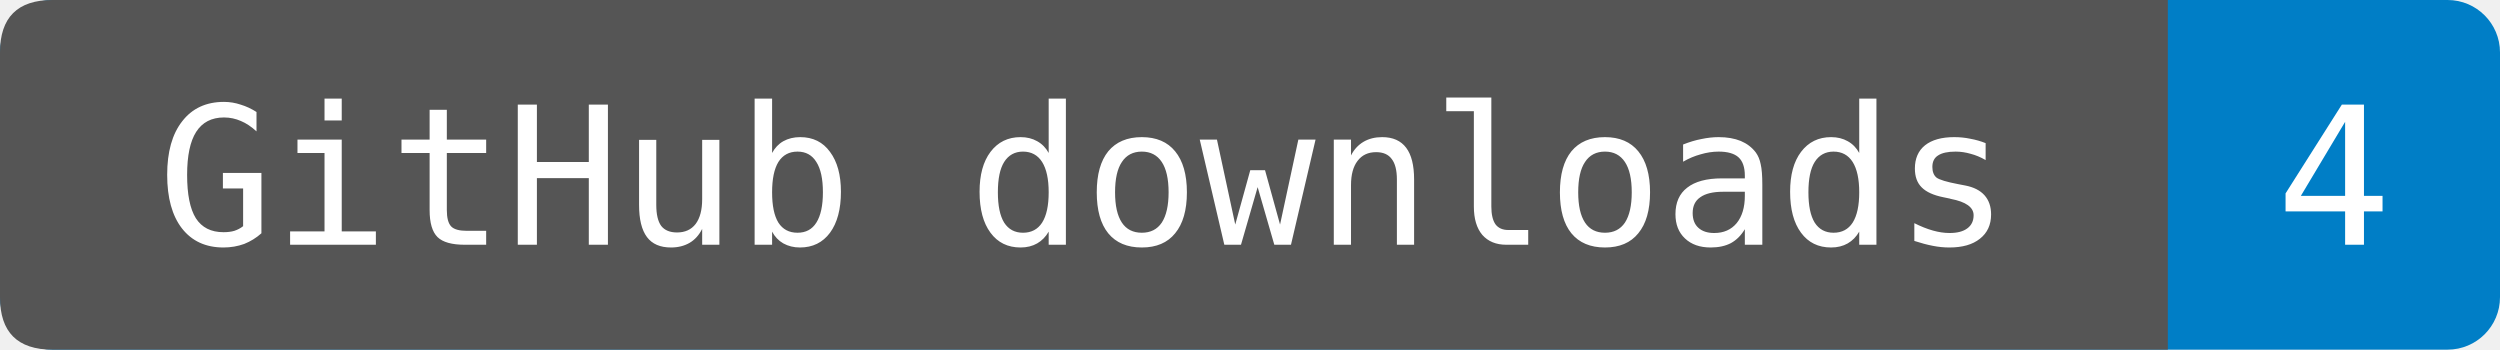
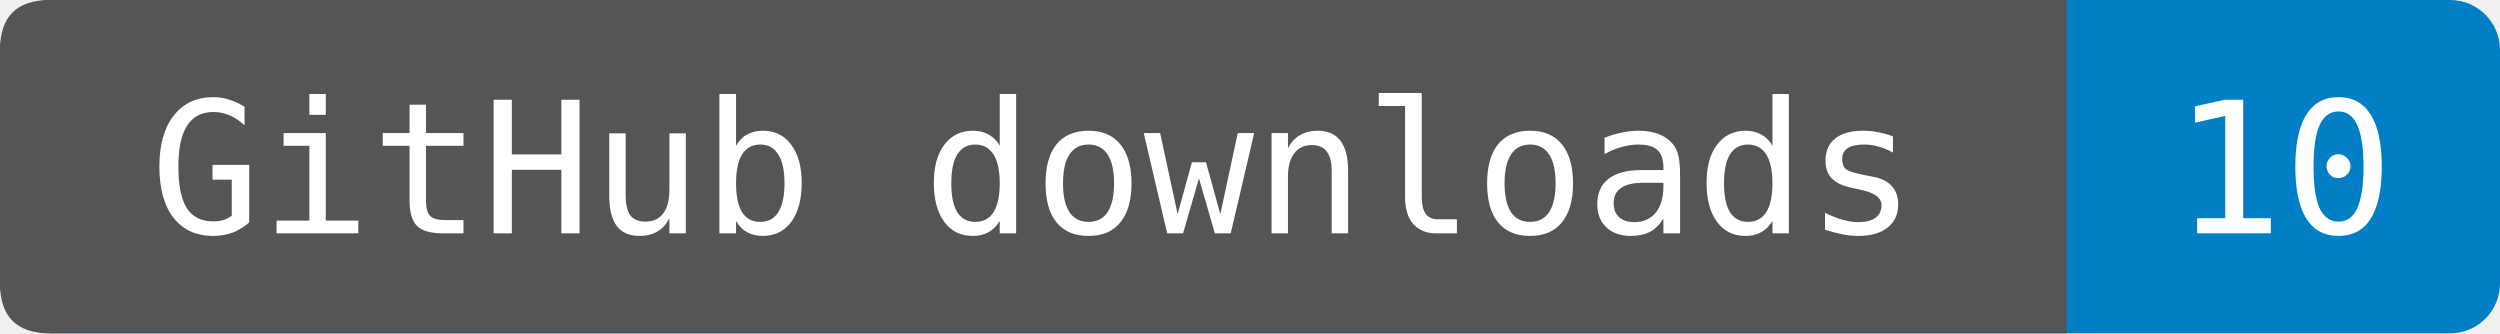
- <svg xmlns="http://www.w3.org/2000/svg" width="143" height="20" role="img" aria-label="GitHub downloads: 4. Observed 2026-10-13T01:23:50.101571+00:00. Uploaded wheels and source packages only; checksums and generated source archives excluded. Includes repeats and automation.">
-   <rect width="143" height="20" rx="3" fill="#007ec6" />
+ <svg xmlns="http://www.w3.org/2000/svg" width="150" height="20" role="img" aria-label="GitHub downloads: 10. Observed 2026-10-13T15:06:08.363413+00:00. Uploaded wheels and source packages only; checksums and generated source archives excluded. Includes repeats and automation.">
+   <rect width="150" height="20" rx="3" fill="#007ec6" />
  <path d="M3 0H124V20H3Q0 20 0 17V3Q0 0 3 0" fill="#555" />
  <g fill="#fff" text-anchor="middle" font-family="DejaVu Sans Mono,monospace" font-size="11">
    <text x="62" y="14">GitHub downloads</text>
-     <text x="133.5" y="14">4</text>
+     <text x="137" y="14">10</text>
  </g>
</svg>
